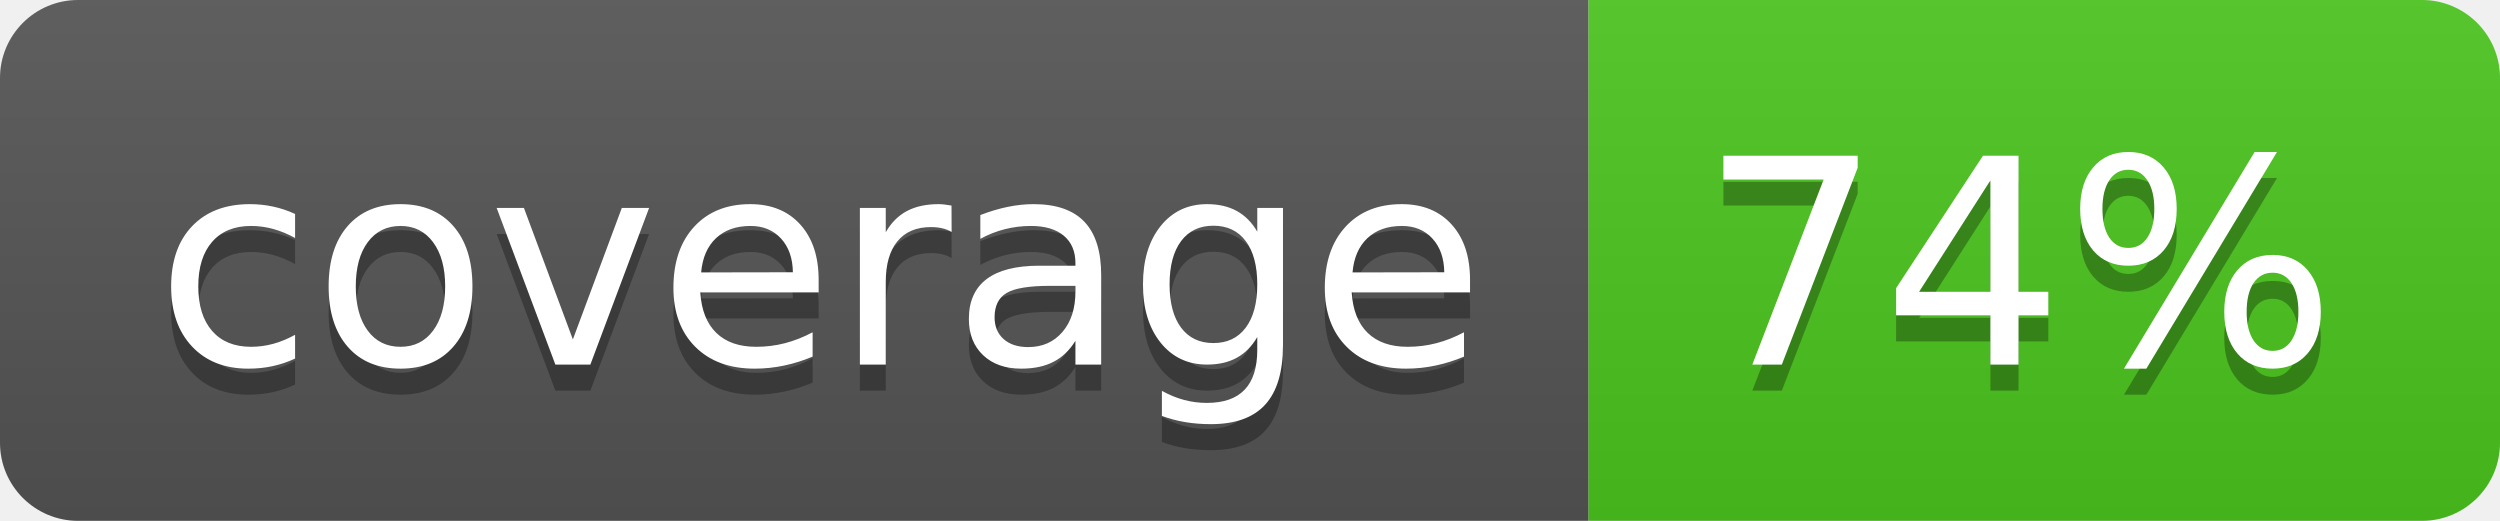
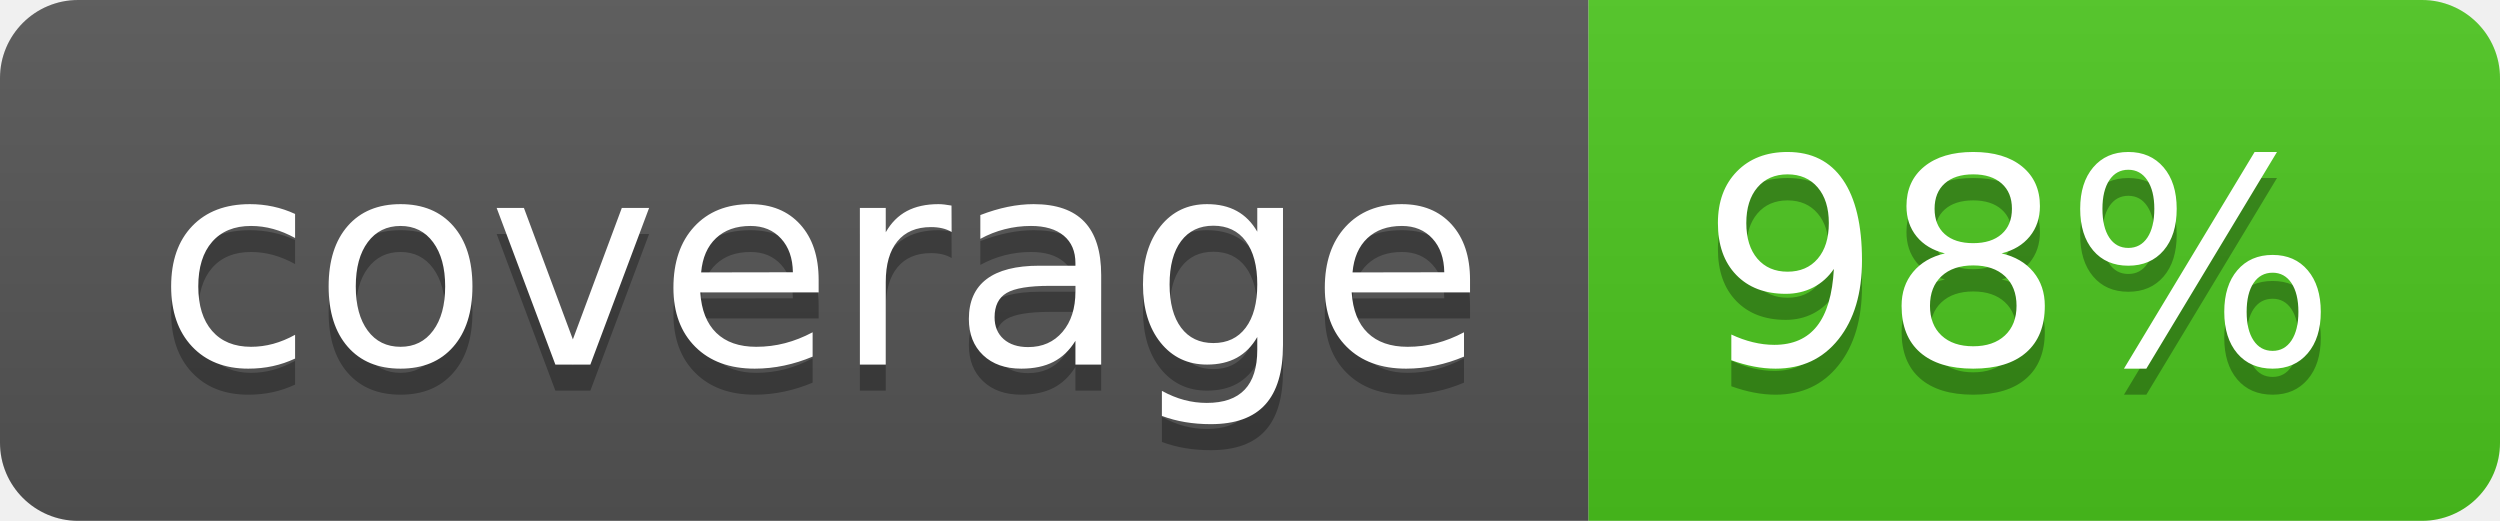
<svg xmlns="http://www.w3.org/2000/svg" width="96" height="20">
  <linearGradient id="b" x2="0" y2="100%">
    <stop offset="0" stop-color="#bbb" stop-opacity=".1" />
    <stop offset="1" stop-opacity=".1" />
  </linearGradient>
  <clipPath id="a">
    <rect width="96" height="20" rx="3" fill="#fff" />
  </clipPath>
  <g clip-path="url(#a)">
    <path fill="#555" d="M0 0h61v20H0z" />
    <path fill="#4CC61E" d="M61 0h35v20H61z" />
    <path fill="url(#b)" d="M0 0h96v20H0z" />
  </g>
  <g fill="#fff" text-anchor="middle" font-family="DejaVu Sans,Verdana,Geneva,sans-serif" font-size="110">
    <text x="315" y="150" fill="#010101" fill-opacity=".3" transform="scale(.1)" textLength="510">coverage</text>
    <text x="315" y="140" transform="scale(.1)" textLength="510">coverage</text>
-     <text x="775" y="150" fill="#010101" fill-opacity=".3" transform="scale(.1)" textLength="250">74%</text>
-     <text x="775" y="140" transform="scale(.1)" textLength="250">74%</text>
+     <text x="775" y="150" fill="#010101" fill-opacity=".3" transform="scale(.1)" textLength="250">98%</text>
+     <text x="775" y="140" transform="scale(.1)" textLength="250">98%</text>
  </g>
</svg>
